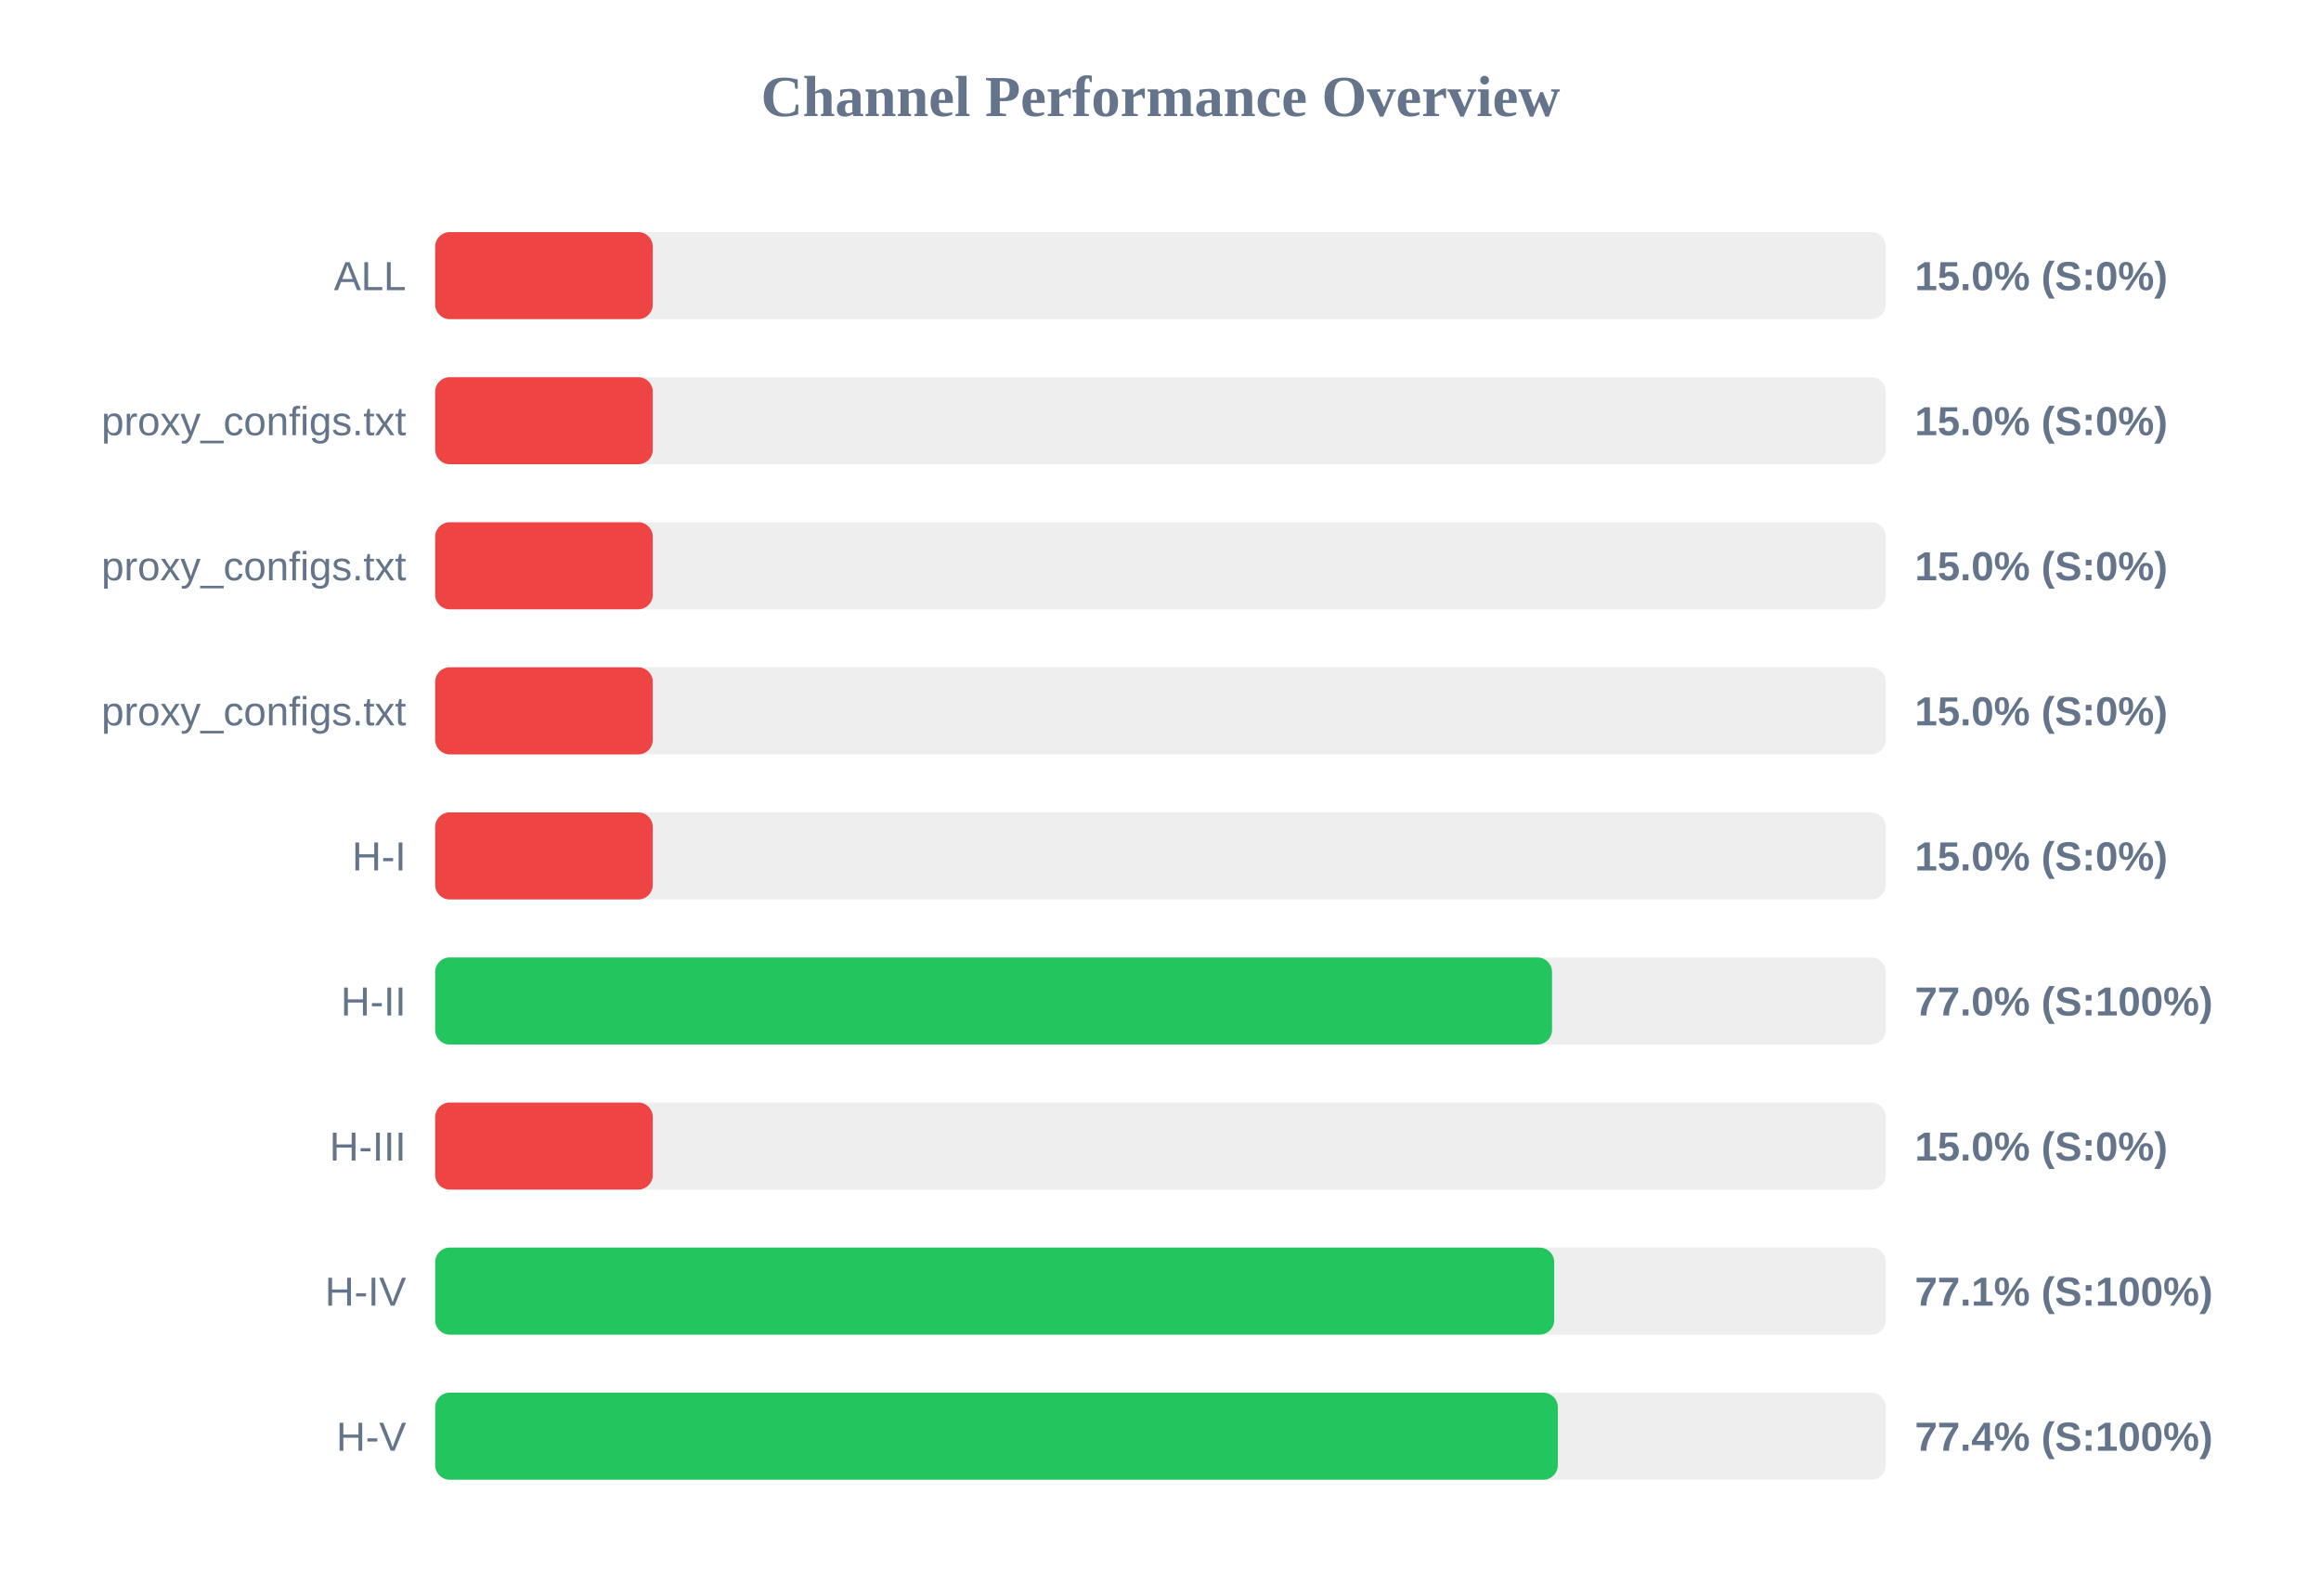
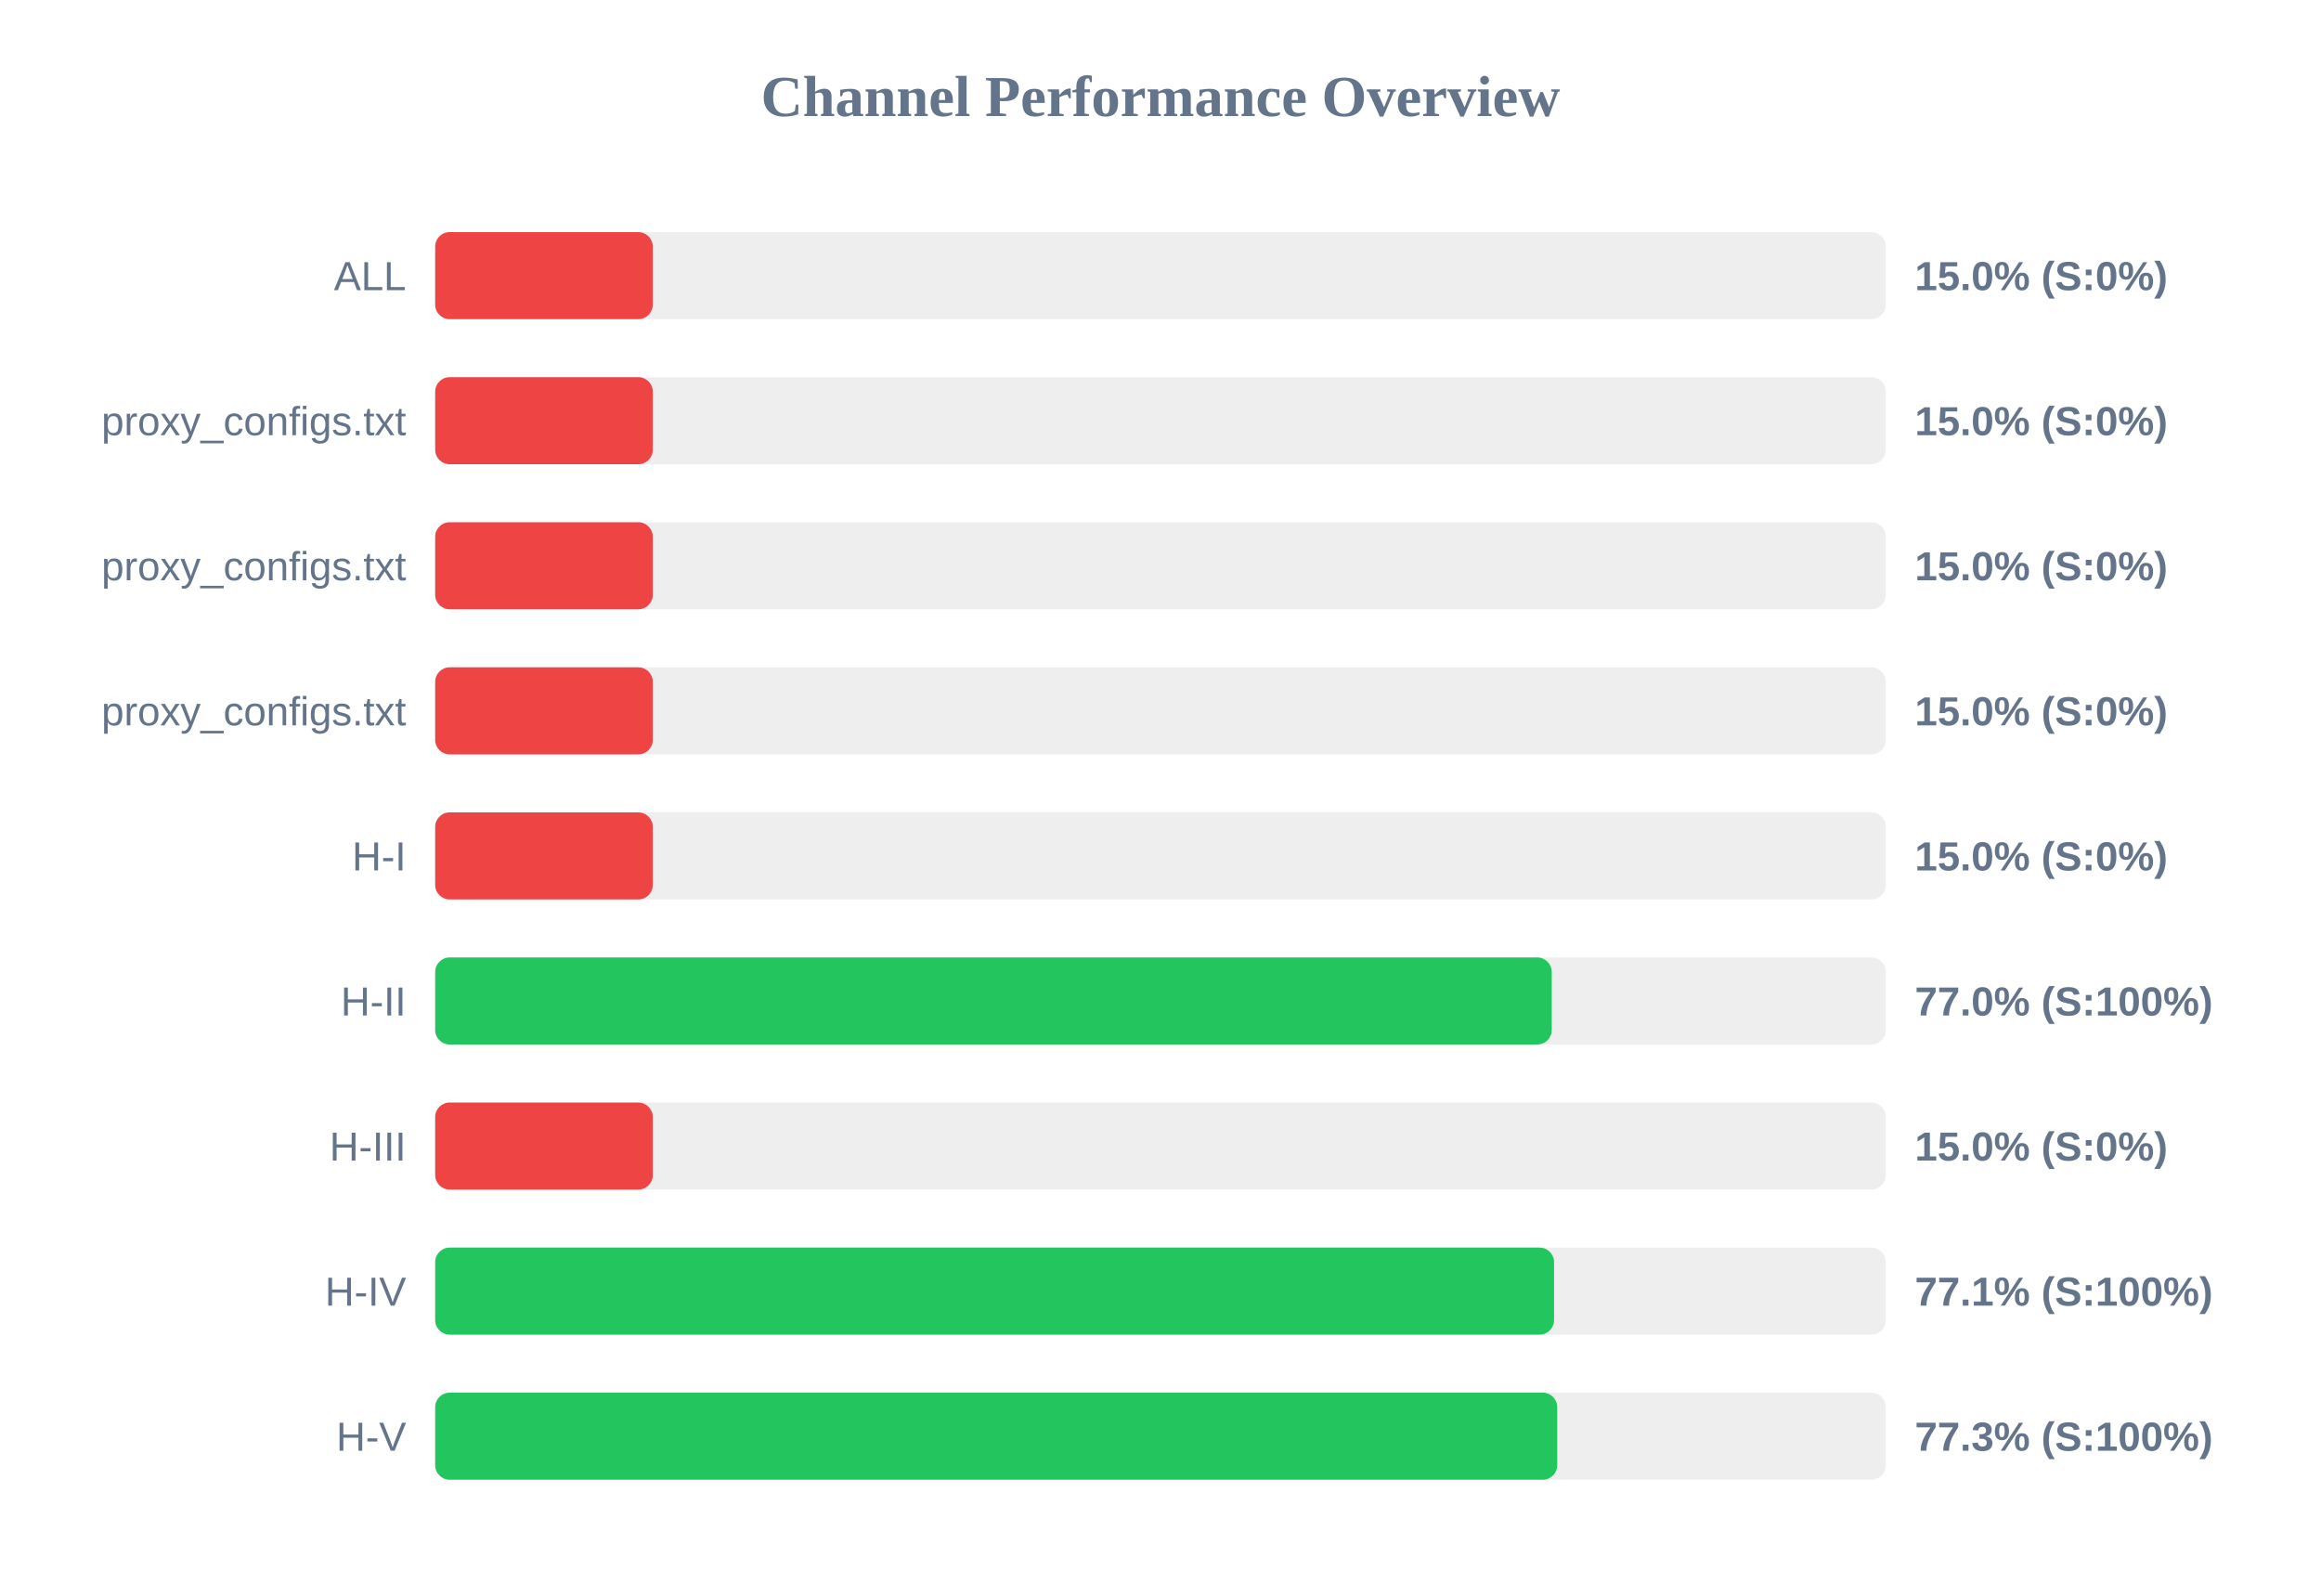
<svg xmlns="http://www.w3.org/2000/svg" width="800" height="550" version="1.1">
  <style>
        .row { font: 14px Arial; fill: #64748b; }
        .score { font: bold 14px Arial; fill: #64748b; }
    </style>
  <text x="400" y="40" text-anchor="middle" font-size="20px" font-weight="bold" fill="#64748b">Channel Performance Overview</text>
  <rect x="150" y="80" width="500" height="30" fill="#eee" rx="5" />
  <rect x="150" y="80" width="75.0" height="30" fill="#ef4444" rx="5" />
  <text x="140" y="100" text-anchor="end" class="row">ALL</text>
  <text x="660" y="100" text-anchor="start" class="score">15.0% (S:0%)</text>
  <rect x="150" y="130" width="500" height="30" fill="#eee" rx="5" />
  <rect x="150" y="130" width="75.0" height="30" fill="#ef4444" rx="5" />
  <text x="140" y="150" text-anchor="end" class="row">proxy_configs.txt</text>
  <text x="660" y="150" text-anchor="start" class="score">15.0% (S:0%)</text>
  <rect x="150" y="180" width="500" height="30" fill="#eee" rx="5" />
  <rect x="150" y="180" width="75.0" height="30" fill="#ef4444" rx="5" />
  <text x="140" y="200" text-anchor="end" class="row">proxy_configs.txt</text>
  <text x="660" y="200" text-anchor="start" class="score">15.0% (S:0%)</text>
  <rect x="150" y="230" width="500" height="30" fill="#eee" rx="5" />
  <rect x="150" y="230" width="75.0" height="30" fill="#ef4444" rx="5" />
  <text x="140" y="250" text-anchor="end" class="row">proxy_configs.txt</text>
  <text x="660" y="250" text-anchor="start" class="score">15.0% (S:0%)</text>
  <rect x="150" y="280" width="500" height="30" fill="#eee" rx="5" />
  <rect x="150" y="280" width="75.0" height="30" fill="#ef4444" rx="5" />
  <text x="140" y="300" text-anchor="end" class="row">H-I</text>
  <text x="660" y="300" text-anchor="start" class="score">15.0% (S:0%)</text>
  <rect x="150" y="330" width="500" height="30" fill="#eee" rx="5" />
-   <rect x="150" y="330" width="384.95" height="30" fill="#22c55e" rx="5" />
+   <rect x="150" y="330" width="384.85" height="30" fill="#22c55e" rx="5" />
  <text x="140" y="350" text-anchor="end" class="row">H-II</text>
  <text x="660" y="350" text-anchor="start" class="score">77.0% (S:100%)</text>
  <rect x="150" y="380" width="500" height="30" fill="#eee" rx="5" />
  <rect x="150" y="380" width="75.0" height="30" fill="#ef4444" rx="5" />
  <text x="140" y="400" text-anchor="end" class="row">H-III</text>
  <text x="660" y="400" text-anchor="start" class="score">15.0% (S:0%)</text>
  <rect x="150" y="430" width="500" height="30" fill="#eee" rx="5" />
-   <rect x="150" y="430" width="385.7" height="30" fill="#22c55e" rx="5" />
+   <rect x="150" y="430" width="385.65" height="30" fill="#22c55e" rx="5" />
  <text x="140" y="450" text-anchor="end" class="row">H-IV</text>
  <text x="660" y="450" text-anchor="start" class="score">77.1% (S:100%)</text>
  <rect x="150" y="480" width="500" height="30" fill="#eee" rx="5" />
-   <rect x="150" y="480" width="386.95" height="30" fill="#22c55e" rx="5" />
+   <rect x="150" y="480" width="386.75" height="30" fill="#22c55e" rx="5" />
  <text x="140" y="500" text-anchor="end" class="row">H-V</text>
-   <text x="660" y="500" text-anchor="start" class="score">77.4% (S:100%)</text>
+   <text x="660" y="500" text-anchor="start" class="score">77.3% (S:100%)</text>
</svg>
